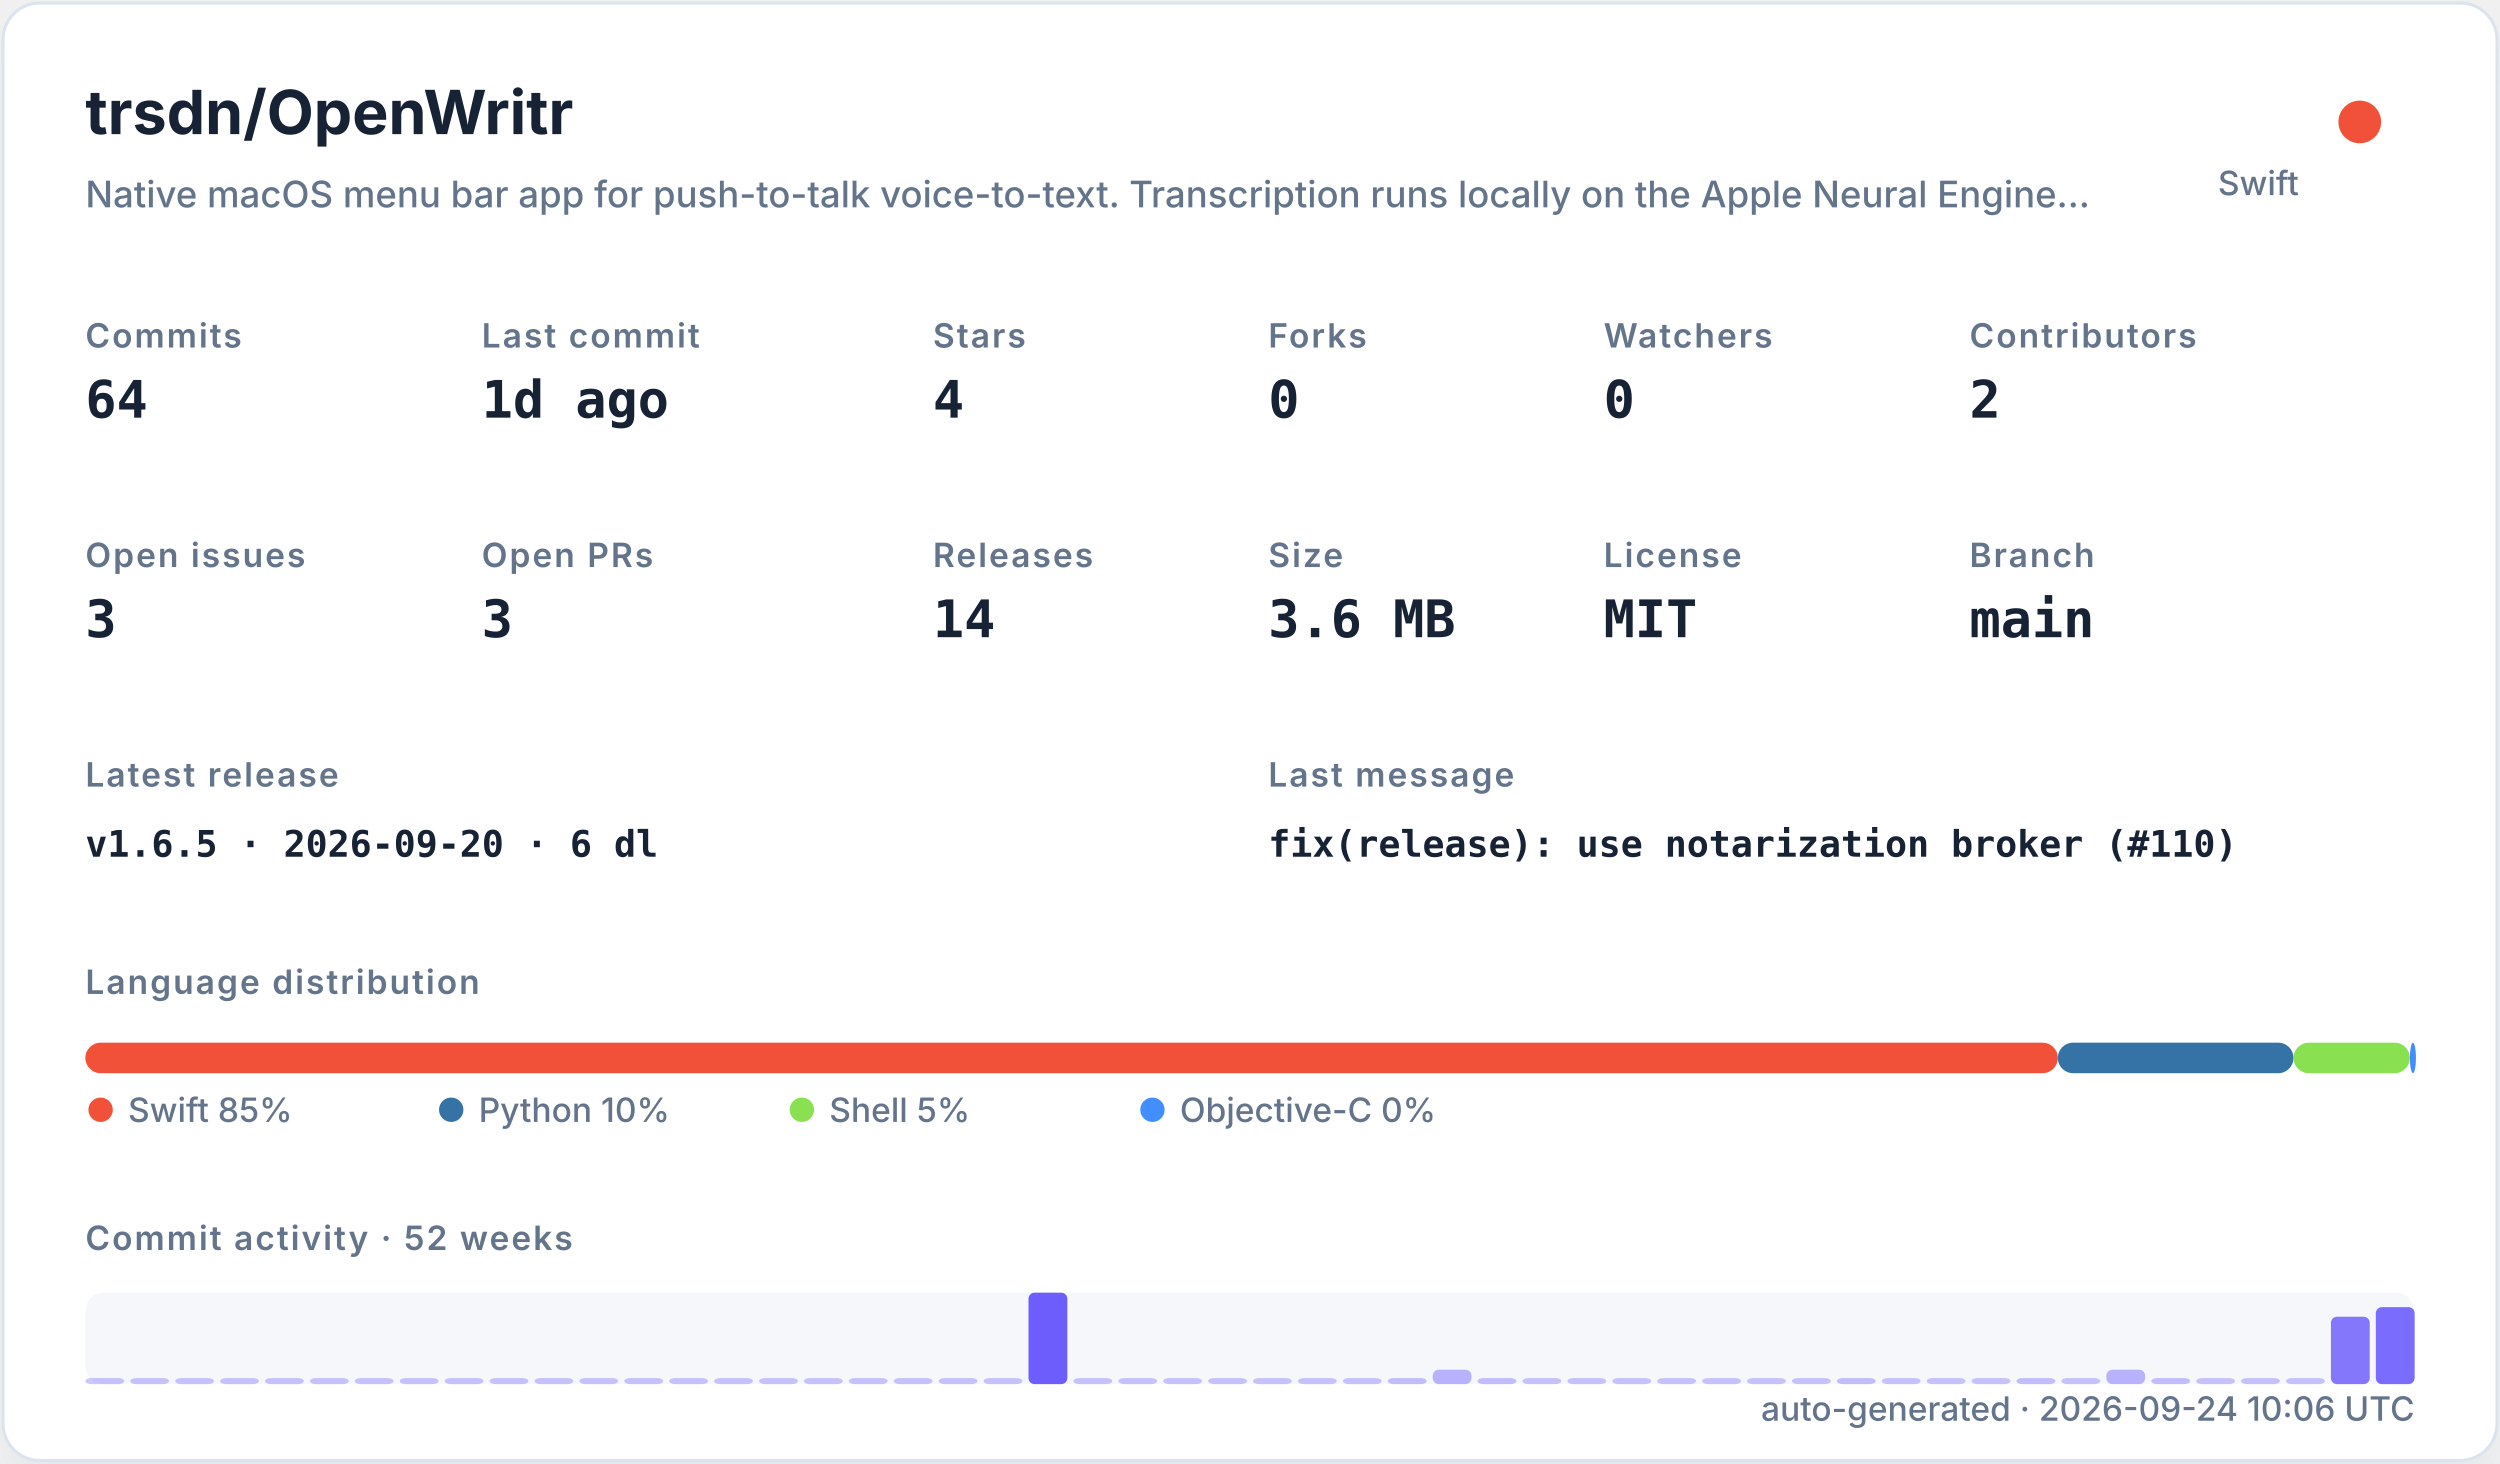
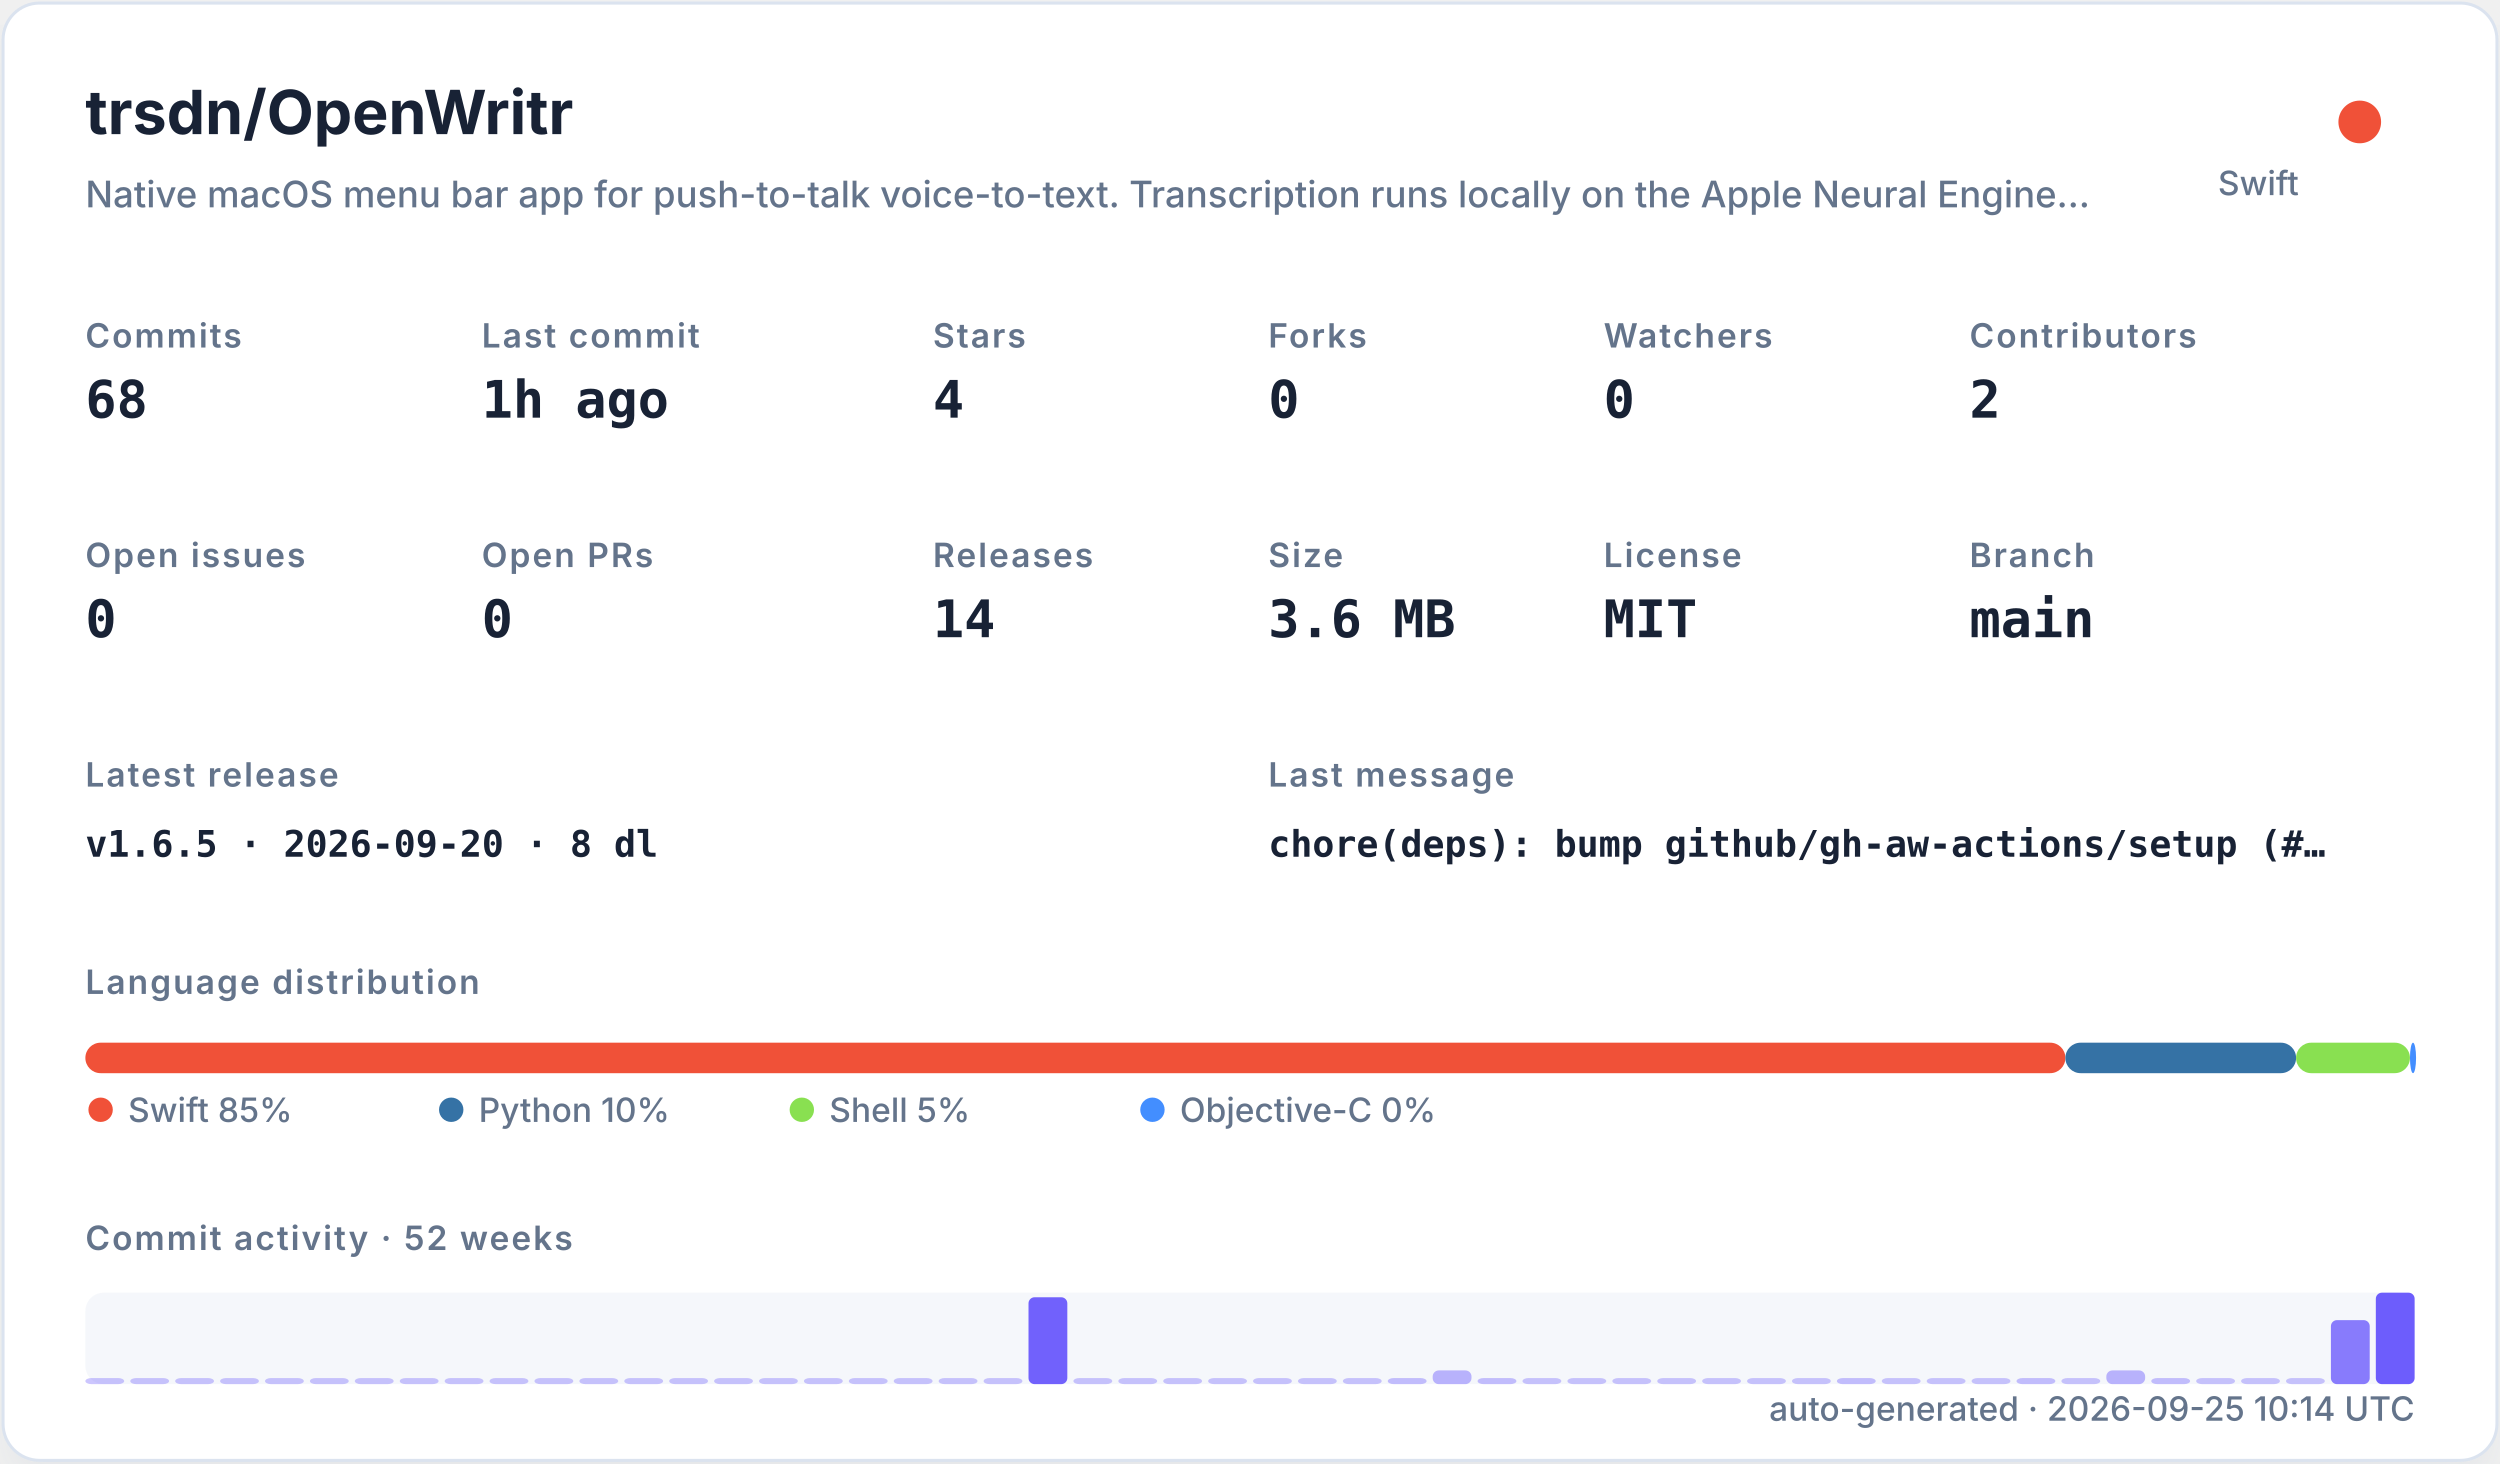
<svg xmlns="http://www.w3.org/2000/svg" width="820" height="480" viewBox="0 0 820 480" role="img">
  <defs>
    <filter id="shadow" x="-10%" y="-10%" width="120%" height="120%">
      <feDropShadow dx="0" dy="8" stdDeviation="10" flood-color="#94a3b8" flood-opacity="0.16" />
    </filter>
    <style>
    .title { font: 700 20px -apple-system,BlinkMacSystemFont,"Segoe UI",sans-serif; fill: #182235; }
    .subtitle { font: 500 12px -apple-system,BlinkMacSystemFont,"Segoe UI",sans-serif; fill: #64748b; }
    .label { font: 600 11px -apple-system,BlinkMacSystemFont,"Segoe UI",sans-serif; fill: #64748b; text-transform: uppercase; letter-spacing: .06em; }
    .value { font: 700 17px ui-monospace,SFMono-Regular,Menlo,monospace; fill: #182235; }
    .small { font: 500 11px -apple-system,BlinkMacSystemFont,"Segoe UI",sans-serif; fill: #64748b; }
    .tiny { font: 500 10px -apple-system,BlinkMacSystemFont,"Segoe UI",sans-serif; fill: #64748b; }
    .mono { font: 650 12px ui-monospace,SFMono-Regular,Menlo,monospace; fill: #182235; }
  </style>
  </defs>
  <rect x="1" y="1" width="818" height="478" rx="12" fill="#ffffff" stroke="#dbe3ef" filter="url(#shadow)" />
  <text x="28" y="44" class="title">trsdn/OpenWritr</text>
  <text x="28" y="68" class="subtitle">Native macOS menu bar app for push-to-talk voice-to-text. Transcription runs locally on the Apple Neural Engine…</text>
  <circle cx="774" cy="40" r="7" fill="#F05138" />
  <text x="754" y="64" text-anchor="end" class="small">Swift</text>
  <text x="28" y="114" class="label">Commits</text>
-   <text x="28" y="137" class="value">64</text>
+   <text x="28" y="137" class="value">68</text>
  <text x="158" y="114" class="label">Last commit</text>
-   <text x="158" y="137" class="value">1d ago</text>
+   <text x="158" y="137" class="value">1h ago</text>
  <text x="306" y="114" class="label">Stars</text>
  <text x="306" y="137" class="value">4</text>
  <text x="416" y="114" class="label">Forks</text>
  <text x="416" y="137" class="value">0</text>
  <text x="526" y="114" class="label">Watchers</text>
  <text x="526" y="137" class="value">0</text>
  <text x="646" y="114" class="label">Contributors</text>
  <text x="646" y="137" class="value">2</text>
  <text x="28" y="186" class="label">Open issues</text>
-   <text x="28" y="209" class="value">3</text>
+   <text x="28" y="209" class="value">0</text>
  <text x="158" y="186" class="label">Open PRs</text>
-   <text x="158" y="209" class="value">3</text>
+   <text x="158" y="209" class="value">0</text>
  <text x="306" y="186" class="label">Releases</text>
  <text x="306" y="209" class="value">14</text>
  <text x="416" y="186" class="label">Size</text>
  <text x="416" y="209" class="value">3.6 MB</text>
  <text x="526" y="186" class="label">License</text>
  <text x="526" y="209" class="value">MIT</text>
  <text x="646" y="186" class="label">Branch</text>
  <text x="646" y="209" class="value">main</text>
  <text x="28" y="258" class="label">Latest release</text>
-   <text x="28" y="281" class="mono">v1.6.5 · 2026-09-20 · 6 dl</text>
+   <text x="28" y="281" class="mono">v1.6.5 · 2026-09-20 · 8 dl</text>
  <text x="416" y="258" class="label">Last message</text>
-   <text x="416" y="281" class="mono">fix(release): use notarization broker (#110)</text>
+   <text x="416" y="281" class="mono">chore(deps): bump github/gh-aw-actions/setup (#…</text>
  <text x="28" y="326" class="label">Language distribution</text>
-   <rect x="28.00" y="342" width="646.97" height="10" rx="5" fill="#F05138" />
-   <rect x="674.97" y="342" width="77.30" height="10" rx="5" fill="#3572A5" />
-   <rect x="752.27" y="342" width="38.16" height="10" rx="5" fill="#89e051" />
-   <rect x="790.44" y="342" width="2.00" height="10" rx="5" fill="#438eff" />
+   <rect x="28.00" y="342" width="649.45" height="10" rx="5" fill="#F05138" />
+   <rect x="677.45" y="342" width="75.67" height="10" rx="5" fill="#3572A5" />
+   <rect x="753.11" y="342" width="37.35" height="10" rx="5" fill="#89e051" />
+   <rect x="790.47" y="342" width="2.00" height="10" rx="5" fill="#438eff" />
  <circle cx="33" cy="364" r="4" fill="#F05138" />
  <text x="42" y="368" class="small">Swift 85%</text>
  <circle cx="148" cy="364" r="4" fill="#3572A5" />
  <text x="157" y="368" class="small">Python 10%</text>
  <circle cx="263" cy="364" r="4" fill="#89e051" />
  <text x="272" y="368" class="small">Shell 5%</text>
  <circle cx="378" cy="364" r="4" fill="#438eff" />
  <text x="387" y="368" class="small">Objective-C 0%</text>
  <text x="28" y="410" class="label">Commit activity · 52 weeks</text>
  <rect x="28" y="424" width="764" height="30" rx="6" fill="#e8edf5" opacity=".42" />
  <rect x="28.00" y="452.00" width="12.73" height="2.00" rx="2" fill="#6d5dfc" opacity="0.35" />
  <rect x="42.73" y="452.00" width="12.73" height="2.00" rx="2" fill="#6d5dfc" opacity="0.35" />
  <rect x="57.46" y="452.00" width="12.73" height="2.00" rx="2" fill="#6d5dfc" opacity="0.35" />
  <rect x="72.19" y="452.00" width="12.73" height="2.00" rx="2" fill="#6d5dfc" opacity="0.35" />
  <rect x="86.92" y="452.00" width="12.73" height="2.00" rx="2" fill="#6d5dfc" opacity="0.35" />
  <rect x="101.65" y="452.00" width="12.73" height="2.00" rx="2" fill="#6d5dfc" opacity="0.35" />
  <rect x="116.38" y="452.00" width="12.73" height="2.00" rx="2" fill="#6d5dfc" opacity="0.35" />
  <rect x="131.12" y="452.00" width="12.73" height="2.00" rx="2" fill="#6d5dfc" opacity="0.35" />
  <rect x="145.85" y="452.00" width="12.73" height="2.00" rx="2" fill="#6d5dfc" opacity="0.35" />
  <rect x="160.58" y="452.00" width="12.73" height="2.00" rx="2" fill="#6d5dfc" opacity="0.35" />
  <rect x="175.31" y="452.00" width="12.73" height="2.00" rx="2" fill="#6d5dfc" opacity="0.35" />
  <rect x="190.04" y="452.00" width="12.73" height="2.00" rx="2" fill="#6d5dfc" opacity="0.35" />
  <rect x="204.77" y="452.00" width="12.73" height="2.00" rx="2" fill="#6d5dfc" opacity="0.35" />
  <rect x="219.50" y="452.00" width="12.73" height="2.00" rx="2" fill="#6d5dfc" opacity="0.35" />
  <rect x="234.23" y="452.00" width="12.73" height="2.00" rx="2" fill="#6d5dfc" opacity="0.35" />
  <rect x="248.96" y="452.00" width="12.73" height="2.00" rx="2" fill="#6d5dfc" opacity="0.35" />
  <rect x="263.69" y="452.00" width="12.73" height="2.00" rx="2" fill="#6d5dfc" opacity="0.35" />
  <rect x="278.42" y="452.00" width="12.73" height="2.00" rx="2" fill="#6d5dfc" opacity="0.35" />
  <rect x="293.15" y="452.00" width="12.73" height="2.00" rx="2" fill="#6d5dfc" opacity="0.35" />
  <rect x="307.88" y="452.00" width="12.73" height="2.00" rx="2" fill="#6d5dfc" opacity="0.35" />
  <rect x="322.62" y="452.00" width="12.73" height="2.00" rx="2" fill="#6d5dfc" opacity="0.35" />
-   <rect x="337.35" y="424.00" width="12.73" height="30.00" rx="2" fill="#6d5dfc" opacity="1.00" />
+   <rect x="337.35" y="425.50" width="12.73" height="28.50" rx="2" fill="#6d5dfc" opacity="0.97" />
  <rect x="352.08" y="452.00" width="12.73" height="2.00" rx="2" fill="#6d5dfc" opacity="0.35" />
  <rect x="366.81" y="452.00" width="12.73" height="2.00" rx="2" fill="#6d5dfc" opacity="0.35" />
  <rect x="381.54" y="452.00" width="12.73" height="2.00" rx="2" fill="#6d5dfc" opacity="0.35" />
  <rect x="396.27" y="452.00" width="12.73" height="2.00" rx="2" fill="#6d5dfc" opacity="0.35" />
  <rect x="411.00" y="452.00" width="12.73" height="2.00" rx="2" fill="#6d5dfc" opacity="0.35" />
  <rect x="425.73" y="452.00" width="12.73" height="2.00" rx="2" fill="#6d5dfc" opacity="0.35" />
  <rect x="440.46" y="452.00" width="12.73" height="2.00" rx="2" fill="#6d5dfc" opacity="0.35" />
  <rect x="455.19" y="452.00" width="12.73" height="2.00" rx="2" fill="#6d5dfc" opacity="0.38" />
-   <rect x="469.92" y="449.26" width="12.73" height="4.74" rx="2" fill="#6d5dfc" opacity="0.45" />
+   <rect x="469.92" y="449.50" width="12.73" height="4.50" rx="2" fill="#6d5dfc" opacity="0.45" />
  <rect x="484.65" y="452.00" width="12.73" height="2.00" rx="2" fill="#6d5dfc" opacity="0.38" />
  <rect x="499.38" y="452.00" width="12.73" height="2.00" rx="2" fill="#6d5dfc" opacity="0.35" />
  <rect x="514.12" y="452.00" width="12.73" height="2.00" rx="2" fill="#6d5dfc" opacity="0.35" />
  <rect x="528.85" y="452.00" width="12.73" height="2.00" rx="2" fill="#6d5dfc" opacity="0.35" />
  <rect x="543.58" y="452.00" width="12.73" height="2.00" rx="2" fill="#6d5dfc" opacity="0.35" />
  <rect x="558.31" y="452.00" width="12.73" height="2.00" rx="2" fill="#6d5dfc" opacity="0.35" />
  <rect x="573.04" y="452.00" width="12.73" height="2.00" rx="2" fill="#6d5dfc" opacity="0.35" />
  <rect x="587.77" y="452.00" width="12.73" height="2.00" rx="2" fill="#6d5dfc" opacity="0.35" />
  <rect x="602.50" y="452.00" width="12.73" height="2.00" rx="2" fill="#6d5dfc" opacity="0.38" />
  <rect x="617.23" y="452.00" width="12.73" height="2.00" rx="2" fill="#6d5dfc" opacity="0.35" />
  <rect x="631.96" y="452.00" width="12.73" height="2.00" rx="2" fill="#6d5dfc" opacity="0.35" />
  <rect x="646.69" y="452.00" width="12.73" height="2.00" rx="2" fill="#6d5dfc" opacity="0.35" />
  <rect x="661.42" y="452.00" width="12.73" height="2.00" rx="2" fill="#6d5dfc" opacity="0.38" />
  <rect x="676.15" y="452.00" width="12.73" height="2.00" rx="2" fill="#6d5dfc" opacity="0.35" />
-   <rect x="690.88" y="449.26" width="12.73" height="4.74" rx="2" fill="#6d5dfc" opacity="0.45" />
+   <rect x="690.88" y="449.50" width="12.73" height="4.50" rx="2" fill="#6d5dfc" opacity="0.45" />
  <rect x="705.62" y="452.00" width="12.73" height="2.00" rx="2" fill="#6d5dfc" opacity="0.38" />
  <rect x="720.35" y="452.00" width="12.73" height="2.00" rx="2" fill="#6d5dfc" opacity="0.35" />
  <rect x="735.08" y="452.00" width="12.73" height="2.00" rx="2" fill="#6d5dfc" opacity="0.35" />
  <rect x="749.81" y="452.00" width="12.73" height="2.00" rx="2" fill="#6d5dfc" opacity="0.35" />
-   <rect x="764.54" y="431.89" width="12.73" height="22.11" rx="2" fill="#6d5dfc" opacity="0.83" />
-   <rect x="779.27" y="428.74" width="12.73" height="25.26" rx="2" fill="#6d5dfc" opacity="0.90" />
-   <text x="792" y="466" text-anchor="end" class="small">auto-generated · 2026-09-24 10:06 UTC</text>
+   <rect x="764.54" y="433.00" width="12.73" height="21.00" rx="2" fill="#6d5dfc" opacity="0.80" />
+   <rect x="779.27" y="424.00" width="12.73" height="30.00" rx="2" fill="#6d5dfc" opacity="1.00" />
+   <text x="792" y="466" text-anchor="end" class="small">auto-generated · 2026-09-25 10:14 UTC</text>
</svg>
